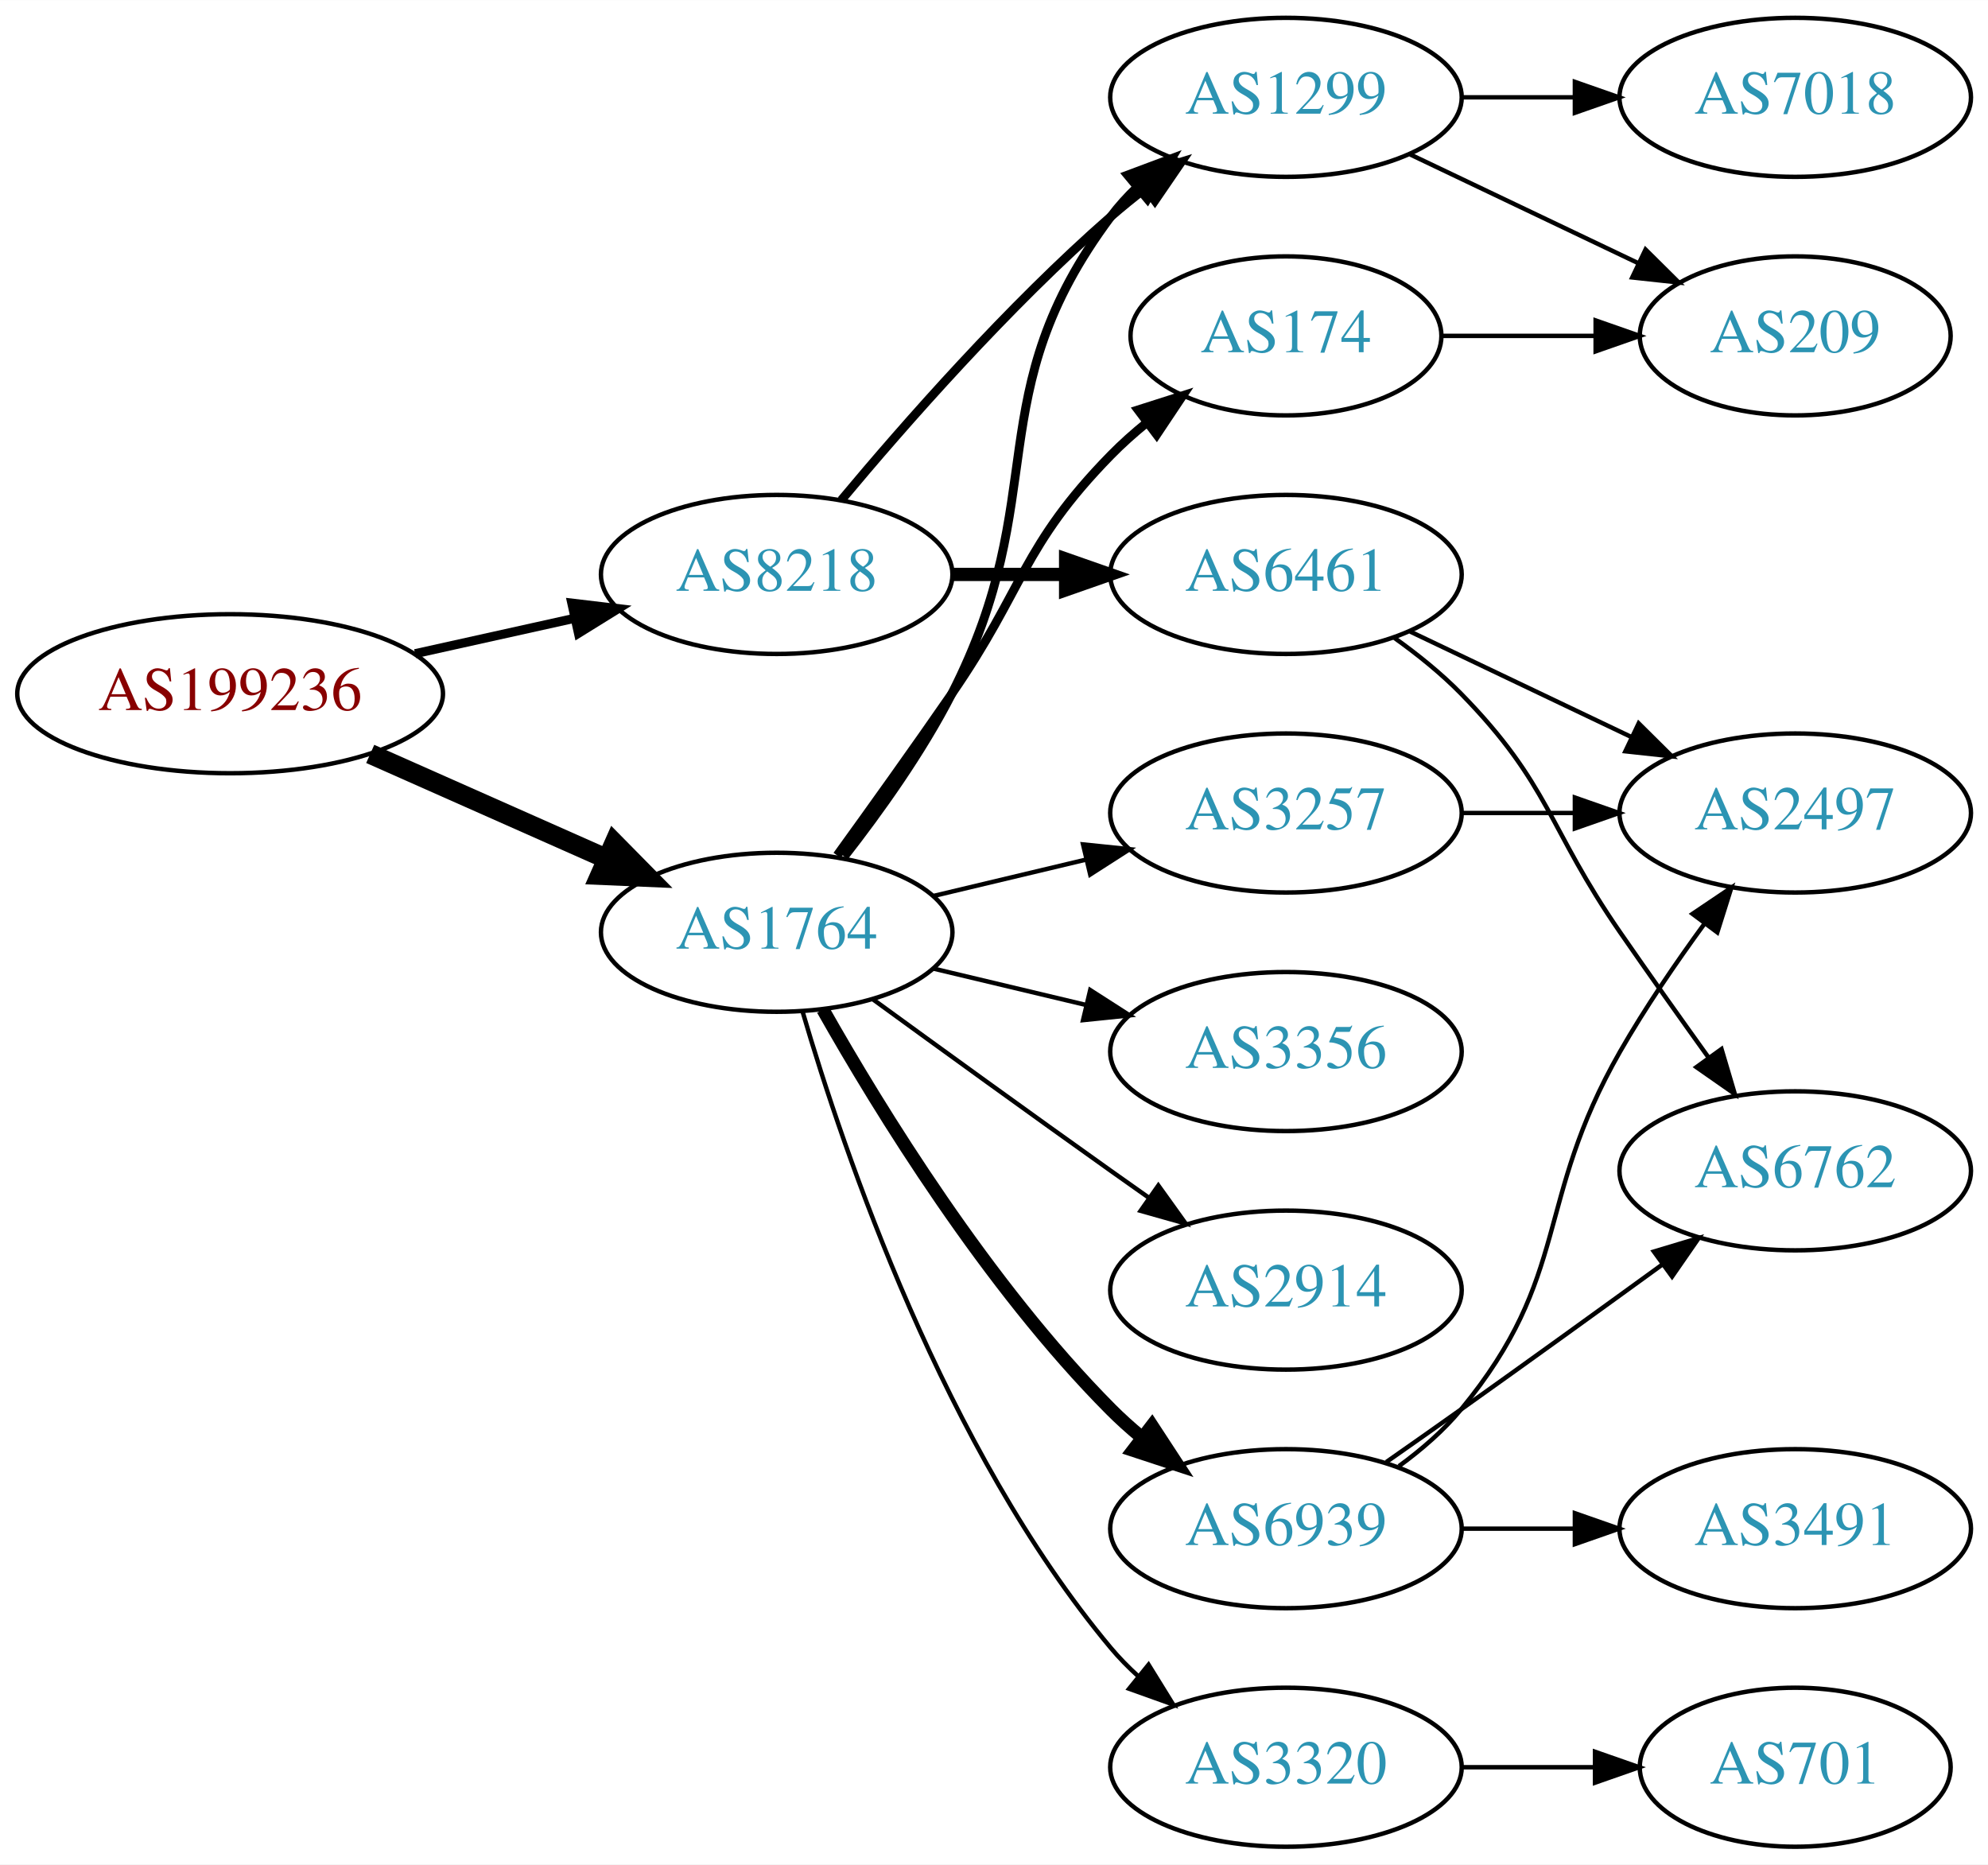
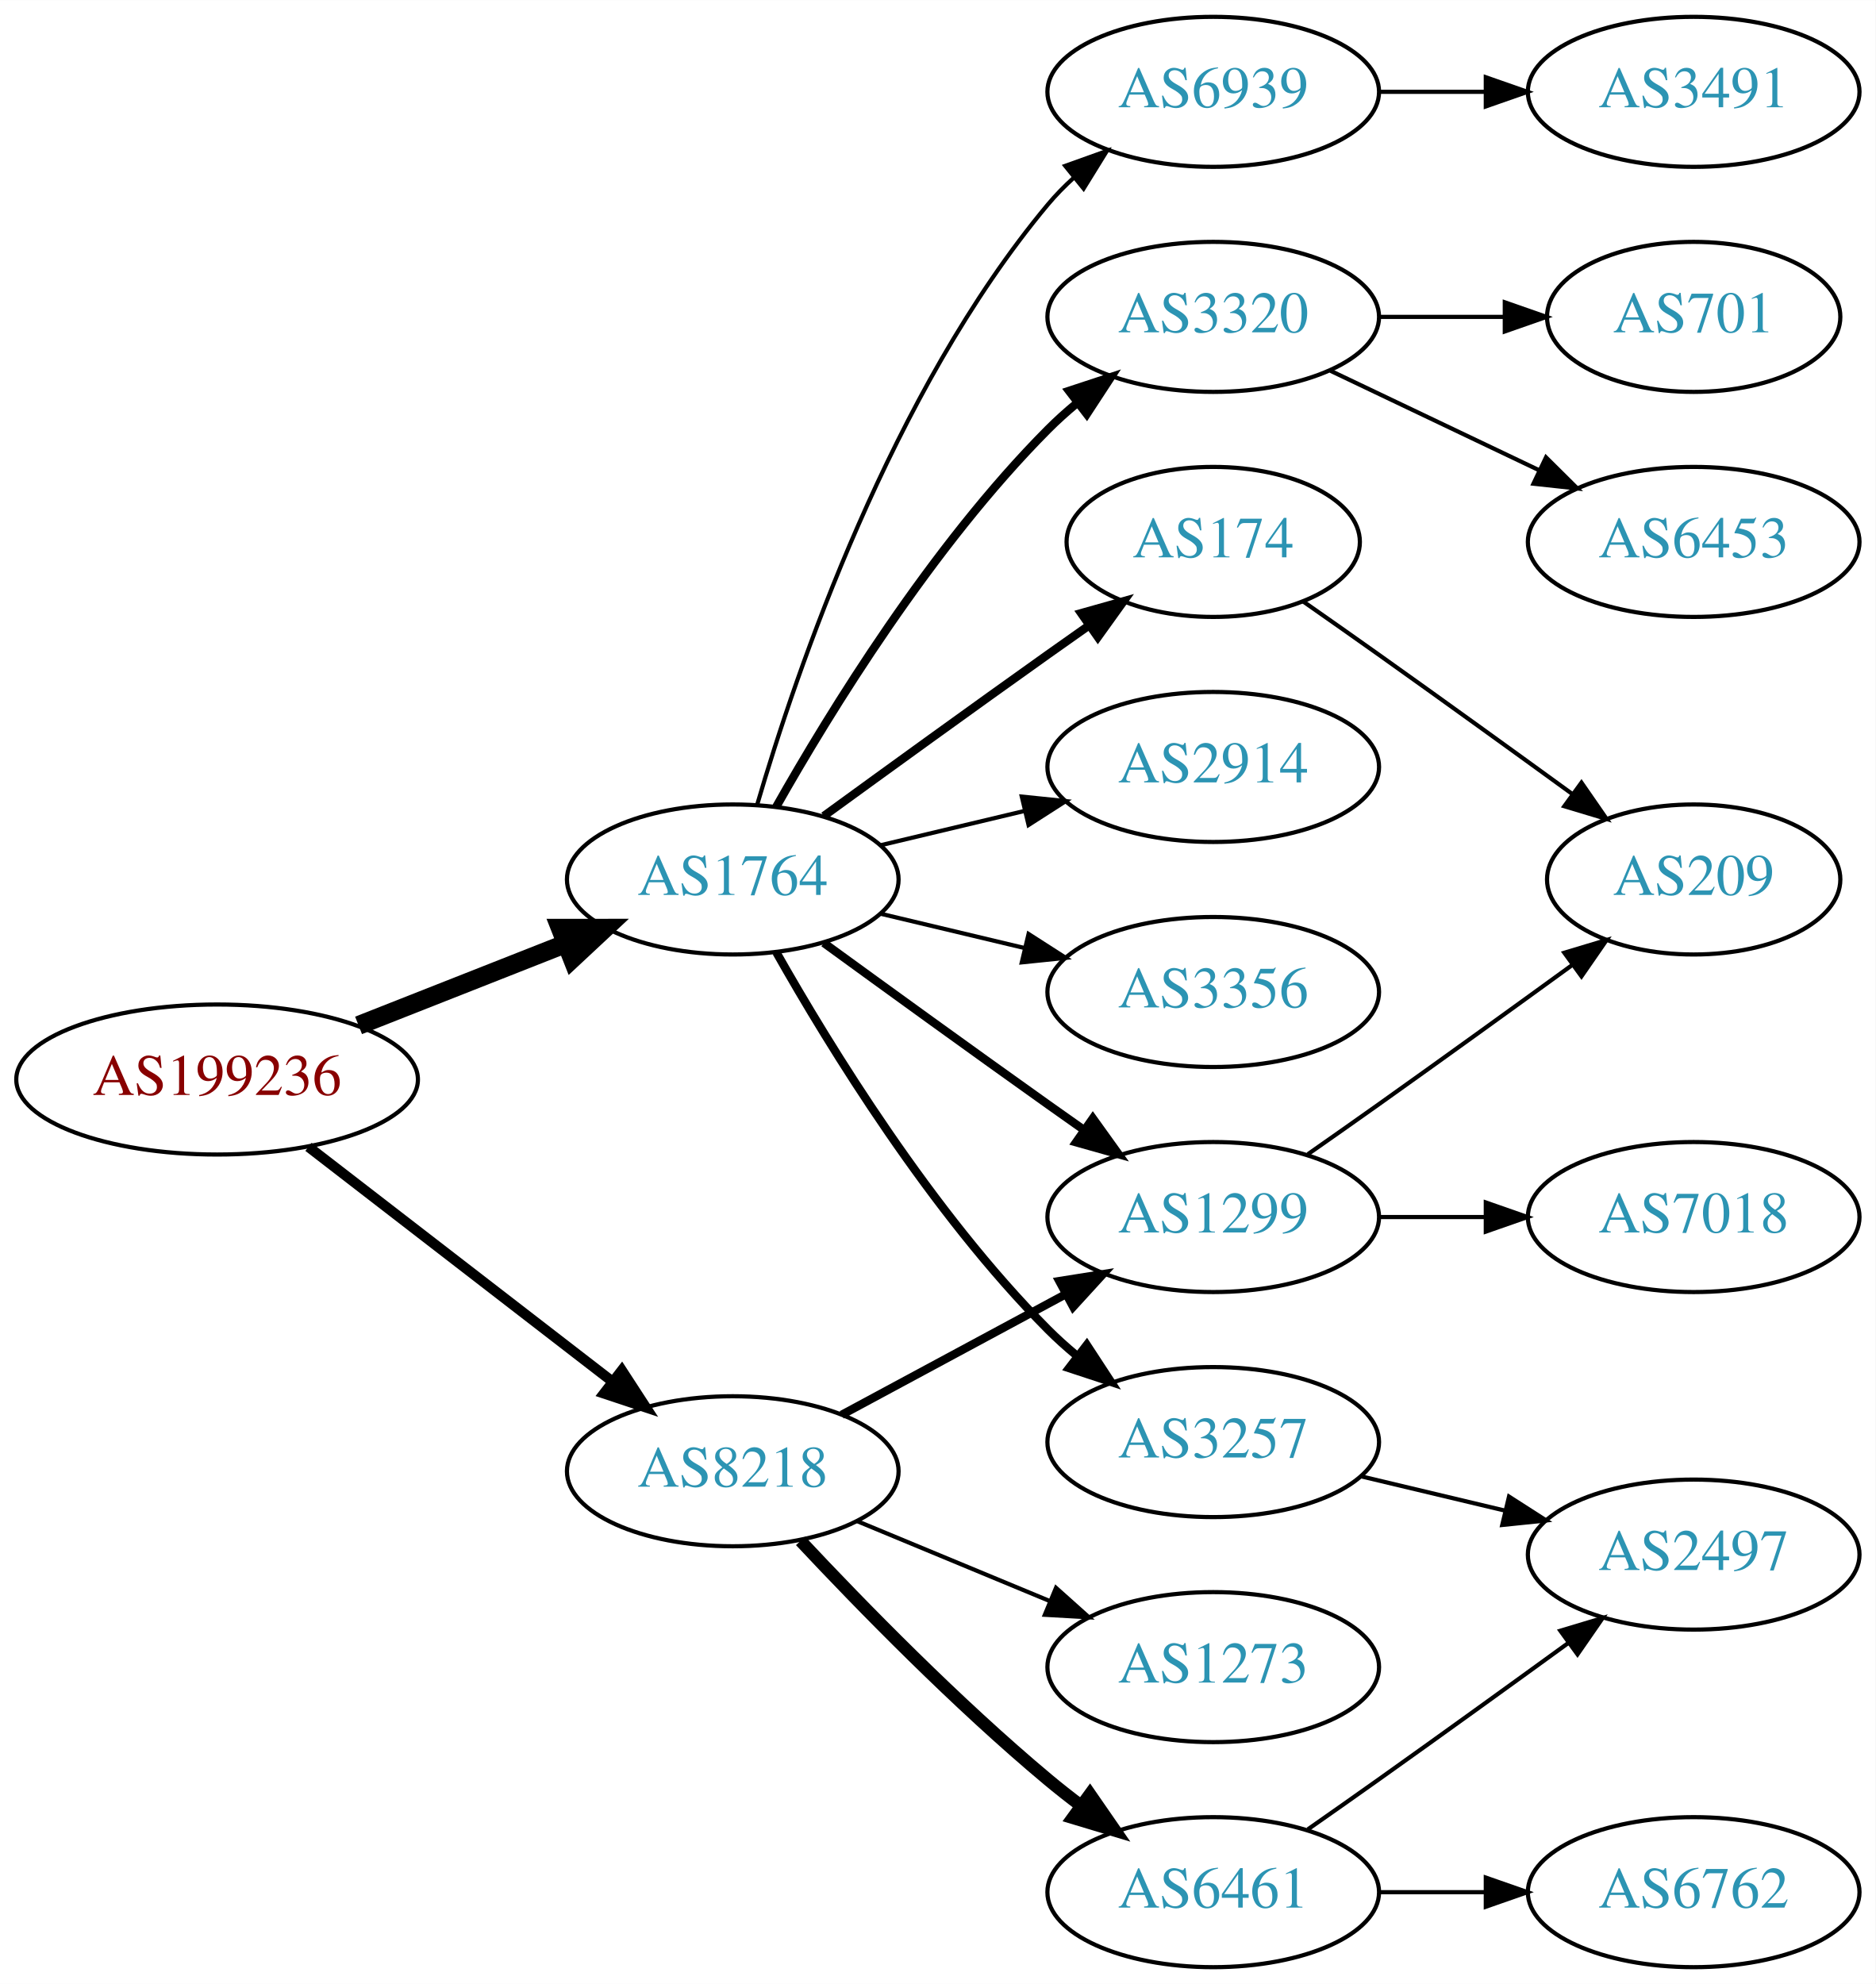
- <svg xmlns="http://www.w3.org/2000/svg" xmlns:xlink="http://www.w3.org/1999/xlink" width="450pt" height="422pt" viewBox="0.00 0.00 450.07 422.00">
-   <g id="graph0" class="graph" transform="scale(1 1) rotate(0) translate(4 418)">
-     <polygon fill="white" stroke="none" points="-4,4 -4,-418 446.07,-418 446.07,4 -4,4" />
+ <svg xmlns="http://www.w3.org/2000/svg" xmlns:xlink="http://www.w3.org/1999/xlink" width="450pt" height="476pt" viewBox="0.00 0.00 450.07 476.00">
+   <g id="graph0" class="graph" transform="scale(1 1) rotate(0) translate(4 472)">
+     <polygon fill="white" stroke="none" points="-4,4 -4,-472 446.07,-472 446.07,4 -4,4" />
    <g id="node1" class="node">
      <g id="a_node1">
        <a xlink:href="/asn/199236" xlink:title="AS199236 ~ Emarsys eMarketing Systems AG [AT]">
-           <ellipse fill="#ffffff" stroke="black" cx="48.096" cy="-261" rx="48.192" ry="18" />
-           <text text-anchor="middle" x="48.096" y="-257.3" font-family="Times,serif" font-size="14.00" fill="#880000">AS199236</text>
+           <ellipse fill="#ffffff" stroke="black" cx="48.096" cy="-213" rx="48.192" ry="18" />
+           <text text-anchor="middle" x="48.096" y="-209.3" font-family="Times,serif" font-size="14.00" fill="#880000">AS199236</text>
        </a>
      </g>
    </g>
    <g id="node2" class="node">
      <g id="a_node2">
        <a xlink:href="/asn/1764" xlink:title="AS1764 ~ NEXTLAYER-AS [AT]">
-           <ellipse fill="#ffffff" stroke="black" cx="171.838" cy="-207" rx="39.794" ry="18" />
-           <text text-anchor="middle" x="171.838" y="-203.3" font-family="Times,serif" font-size="14.00" fill="#2c94b3">AS1764</text>
+           <ellipse fill="#ffffff" stroke="black" cx="171.838" cy="-261" rx="39.794" ry="18" />
+           <text text-anchor="middle" x="171.838" y="-257.3" font-family="Times,serif" font-size="14.00" fill="#2c94b3">AS1764</text>
        </a>
      </g>
    </g>
    <g id="edge1" class="edge">
-       <path fill="none" stroke="black" stroke-width="4.5" d="M79.816,-247.374C96.101,-240.15 116.238,-231.219 133.427,-223.594" />
-       <polygon fill="black" stroke="black" stroke-width="4.5" points="135.086,-227.166 142.631,-219.512 131.893,-219.967 135.086,-227.166" />
+       <path fill="none" stroke="black" stroke-width="4.5" d="M82.041,-225.989C97.32,-232.014 115.595,-239.219 131.584,-245.523" />
+       <polygon fill="black" stroke="black" stroke-width="4.5" points="130.449,-249.308 141.196,-249.313 133.338,-241.982 130.449,-249.308" />
    </g>
    <g id="node3" class="node">
      <g id="a_node3">
        <a xlink:href="/asn/8218" xlink:title="AS8218 ~ legacy Neotelecoms [FR]">
-           <ellipse fill="#ffffff" stroke="black" cx="171.838" cy="-288" rx="39.794" ry="18" />
-           <text text-anchor="middle" x="171.838" y="-284.3" font-family="Times,serif" font-size="14.00" fill="#2c94b3">AS8218</text>
+           <ellipse fill="#ffffff" stroke="black" cx="171.838" cy="-119" rx="39.794" ry="18" />
+           <text text-anchor="middle" x="171.838" y="-115.3" font-family="Times,serif" font-size="14.00" fill="#2c94b3">AS8218</text>
        </a>
      </g>
    </g>
    <g id="edge2" class="edge">
-       <path fill="none" stroke="black" stroke-width="2.045" d="M89.973,-270.066C101.513,-272.625 114.132,-275.424 125.896,-278.033" />
-       <polygon fill="black" stroke="black" stroke-width="2.045" points="125.446,-281.518 135.967,-280.266 126.962,-274.684 125.446,-281.518" />
+       <path fill="none" stroke="black" stroke-width="2.455" d="M70.024,-196.841C90.158,-181.295 120.732,-157.688 142.93,-140.548" />
+       <polygon fill="black" stroke="black" stroke-width="2.455" points="145.213,-143.208 150.989,-134.326 140.935,-137.667 145.213,-143.208" />
    </g>
    <g id="node4" class="node">
      <g id="a_node4">
-         <a xlink:href="/asn/1299" xlink:title="AS1299 ~ Telia Carrier [EU]">
+         <a xlink:href="/asn/3320" xlink:title="AS3320 ~ DTAG [DE]">
          <ellipse fill="#ffffff" stroke="black" cx="287.131" cy="-396" rx="39.794" ry="18" />
-           <text text-anchor="middle" x="287.131" y="-392.3" font-family="Times,serif" font-size="14.00" fill="#2c94b3">AS1299</text>
+           <text text-anchor="middle" x="287.131" y="-392.3" font-family="Times,serif" font-size="14.00" fill="#2c94b3">AS3320</text>
        </a>
      </g>
    </g>
    <g id="edge3" class="edge">
-       <path fill="none" stroke="black" stroke-width="2" d="M187.135,-224.14C195.121,-234.353 204.782,-247.853 211.484,-261 234.465,-306.077 217.213,-328.458 247.484,-369 249.229,-371.336 251.236,-373.545 253.4,-375.617" />
-       <polygon fill="black" stroke="black" stroke-width="2" points="251.277,-378.405 261.2,-382.118 255.759,-373.027 251.277,-378.405" />
+       <path fill="none" stroke="black" stroke-width="2" d="M182.298,-278.49C195.08,-301.096 219.512,-340.886 247.484,-369 249.595,-371.121 251.891,-373.188 254.277,-375.171" />
+       <polygon fill="black" stroke="black" stroke-width="2" points="252.529,-378.242 262.592,-381.556 256.792,-372.69 252.529,-378.242" />
    </g>
    <g id="node5" class="node">
      <g id="a_node5">
+         <a xlink:href="/asn/6939" xlink:title="AS6939 ~ Hurricane Electric LLC [US]">
+           <ellipse fill="#ffffff" stroke="black" cx="287.131" cy="-450" rx="39.794" ry="18" />
+           <text text-anchor="middle" x="287.131" y="-446.3" font-family="Times,serif" font-size="14.00" fill="#2c94b3">AS6939</text>
+         </a>
+       </g>
+     </g>
+     <g id="edge4" class="edge">
+       <path fill="none" stroke="black" d="M177.712,-279.002C187.026,-310.844 209.843,-377.981 247.484,-423 249.355,-425.237 251.453,-427.374 253.679,-429.396" />
+       <polygon fill="black" stroke="black" points="251.623,-432.234 261.598,-435.804 256.026,-426.793 251.623,-432.234" />
+     </g>
+     <g id="node6" class="node">
+       <g id="a_node6">
        <a xlink:href="/asn/174" xlink:title="AS174 ~ Cogent Communications [US]">
          <ellipse fill="#ffffff" stroke="black" cx="287.131" cy="-342" rx="35.194" ry="18" />
          <text text-anchor="middle" x="287.131" y="-338.3" font-family="Times,serif" font-size="14.00" fill="#2c94b3">AS174</text>
        </a>
      </g>
    </g>
-     <g id="edge4" class="edge">
-       <path fill="none" stroke="black" stroke-width="2" d="M185.517,-224.406C193.133,-234.937 202.965,-248.67 211.484,-261 227.88,-284.731 227.312,-294.383 247.484,-315 249.964,-317.534 252.71,-319.983 255.563,-322.304" />
-       <polygon fill="black" stroke="black" stroke-width="2" points="253.654,-325.248 263.748,-328.468 257.865,-319.657 253.654,-325.248" />
-     </g>
-     <g id="node6" class="node">
-       <g id="a_node6">
-         <a xlink:href="/asn/6939" xlink:title="AS6939 ~ Hurricane Electric LLC [US]">
-           <ellipse fill="#ffffff" stroke="black" cx="287.131" cy="-72" rx="39.794" ry="18" />
-           <text text-anchor="middle" x="287.131" y="-68.3" font-family="Times,serif" font-size="14.00" fill="#2c94b3">AS6939</text>
-         </a>
-       </g>
-     </g>
    <g id="edge5" class="edge">
-       <path fill="none" stroke="black" stroke-width="3" d="M182.298,-189.51C195.08,-166.904 219.512,-127.114 247.484,-99 249.595,-96.879 251.891,-94.812 254.277,-92.829" />
-       <polygon fill="black" stroke="black" stroke-width="3" points="256.792,-95.31 262.592,-86.444 252.529,-89.758 256.792,-95.31" />
+       <path fill="none" stroke="black" stroke-width="2" d="M193.686,-276.222C208.62,-287.091 229.234,-302.025 247.484,-315 250.695,-317.282 254.064,-319.661 257.418,-322.018" />
+       <polygon fill="black" stroke="black" stroke-width="2" points="255.43,-324.899 265.629,-327.77 259.447,-319.166 255.43,-324.899" />
    </g>
    <g id="node7" class="node">
      <g id="a_node7">
-         <a xlink:href="/asn/3320" xlink:title="AS3320 ~ DTAG [DE]">
-           <ellipse fill="#ffffff" stroke="black" cx="287.131" cy="-18" rx="39.794" ry="18" />
-           <text text-anchor="middle" x="287.131" y="-14.3" font-family="Times,serif" font-size="14.00" fill="#2c94b3">AS3320</text>
+         <a xlink:href="/asn/3257" xlink:title="AS3257 ~ GTT [DE]">
+           <ellipse fill="#ffffff" stroke="black" cx="287.131" cy="-126" rx="39.794" ry="18" />
+           <text text-anchor="middle" x="287.131" y="-122.3" font-family="Times,serif" font-size="14.00" fill="#2c94b3">AS3257</text>
        </a>
      </g>
    </g>
    <g id="edge6" class="edge">
-       <path fill="none" stroke="black" d="M177.712,-188.998C187.026,-157.156 209.843,-90.019 247.484,-45 249.355,-42.763 251.453,-40.626 253.679,-38.604" />
-       <polygon fill="black" stroke="black" points="256.026,-41.208 261.598,-32.196 251.623,-35.766 256.026,-41.208" />
+       <path fill="none" stroke="black" stroke-width="2" d="M182.298,-243.51C195.08,-220.904 219.512,-181.114 247.484,-153 249.595,-150.879 251.891,-148.812 254.277,-146.829" />
+       <polygon fill="black" stroke="black" stroke-width="2" points="256.792,-149.31 262.592,-140.444 252.529,-143.758 256.792,-149.31" />
    </g>
    <g id="node8" class="node">
      <g id="a_node8">
-         <a xlink:href="/asn/3257" xlink:title="AS3257 ~ GTT [DE]">
-           <ellipse fill="#ffffff" stroke="black" cx="287.131" cy="-234" rx="39.794" ry="18" />
-           <text text-anchor="middle" x="287.131" y="-230.3" font-family="Times,serif" font-size="14.00" fill="#2c94b3">AS3257</text>
+         <a xlink:href="/asn/1299" xlink:title="AS1299 ~ Telia Carrier [EU]">
+           <ellipse fill="#ffffff" stroke="black" cx="287.131" cy="-180" rx="39.794" ry="18" />
+           <text text-anchor="middle" x="287.131" y="-176.3" font-family="Times,serif" font-size="14.00" fill="#2c94b3">AS1299</text>
        </a>
      </g>
    </g>
    <g id="edge7" class="edge">
-       <path fill="none" stroke="black" d="M207.445,-215.248C218.316,-217.838 230.471,-220.735 241.913,-223.462" />
-       <polygon fill="black" stroke="black" points="241.197,-226.889 251.736,-225.803 242.819,-220.08 241.197,-226.889" />
+       <path fill="none" stroke="black" stroke-width="2" d="M193.686,-245.778C208.62,-234.909 229.234,-219.975 247.484,-207 250.305,-204.995 253.248,-202.915 256.196,-200.841" />
+       <polygon fill="black" stroke="black" stroke-width="2" points="258.242,-203.681 264.421,-195.074 254.223,-197.95 258.242,-203.681" />
    </g>
    <g id="node9" class="node">
      <g id="a_node9">
-         <a xlink:href="/asn/3356" xlink:title="AS3356 ~ Level 3 Parent, LLC [US]">
-           <ellipse fill="#ffffff" stroke="black" cx="287.131" cy="-180" rx="39.794" ry="18" />
-           <text text-anchor="middle" x="287.131" y="-176.3" font-family="Times,serif" font-size="14.00" fill="#2c94b3">AS3356</text>
+         <a xlink:href="/asn/2914" xlink:title="AS2914 ~ NTT America, Inc. [US]">
+           <ellipse fill="#ffffff" stroke="black" cx="287.131" cy="-288" rx="39.794" ry="18" />
+           <text text-anchor="middle" x="287.131" y="-284.3" font-family="Times,serif" font-size="14.00" fill="#2c94b3">AS2914</text>
        </a>
      </g>
    </g>
    <g id="edge8" class="edge">
-       <path fill="none" stroke="black" d="M207.445,-198.752C218.316,-196.162 230.471,-193.265 241.913,-190.538" />
-       <polygon fill="black" stroke="black" points="242.819,-193.92 251.736,-188.197 241.197,-187.111 242.819,-193.92" />
+       <path fill="none" stroke="black" d="M207.445,-269.248C218.316,-271.838 230.471,-274.735 241.913,-277.462" />
+       <polygon fill="black" stroke="black" points="241.197,-280.889 251.736,-279.803 242.819,-274.08 241.197,-280.889" />
    </g>
    <g id="node10" class="node">
      <g id="a_node10">
-         <a xlink:href="/asn/2914" xlink:title="AS2914 ~ NTT America, Inc. [US]">
-           <ellipse fill="#ffffff" stroke="black" cx="287.131" cy="-126" rx="39.794" ry="18" />
-           <text text-anchor="middle" x="287.131" y="-122.3" font-family="Times,serif" font-size="14.00" fill="#2c94b3">AS2914</text>
+         <a xlink:href="/asn/3356" xlink:title="AS3356 ~ Level 3 Parent, LLC [US]">
+           <ellipse fill="#ffffff" stroke="black" cx="287.131" cy="-234" rx="39.794" ry="18" />
+           <text text-anchor="middle" x="287.131" y="-230.3" font-family="Times,serif" font-size="14.00" fill="#2c94b3">AS3356</text>
        </a>
      </g>
    </g>
    <g id="edge9" class="edge">
-       <path fill="none" stroke="black" d="M193.686,-191.778C208.62,-180.909 229.234,-165.975 247.484,-153 250.305,-150.995 253.248,-148.915 256.196,-146.841" />
-       <polygon fill="black" stroke="black" points="258.242,-149.681 264.421,-141.074 254.223,-143.95 258.242,-149.681" />
+       <path fill="none" stroke="black" d="M207.445,-252.752C218.316,-250.162 230.471,-247.265 241.913,-244.538" />
+       <polygon fill="black" stroke="black" points="242.819,-247.92 251.736,-242.197 241.197,-241.111 242.819,-247.92" />
    </g>
    <g id="edge18" class="edge">
-       <path fill="none" stroke="black" stroke-width="2" d="M186.468,-304.817C200.751,-321.929 224.297,-348.745 247.484,-369 249.95,-371.154 252.589,-373.294 255.286,-375.372" />
-       <polygon fill="black" stroke="black" stroke-width="2" points="253.311,-378.264 263.44,-381.37 257.459,-372.625 253.311,-378.264" />
+       <path fill="none" stroke="black" stroke-width="2" d="M197.981,-132.538C213.712,-141.008 234.196,-152.037 251.458,-161.331" />
+       <polygon fill="black" stroke="black" stroke-width="2" points="250.202,-164.63 260.666,-166.289 253.52,-158.467 250.202,-164.63" />
    </g>
    <g id="node17" class="node">
      <g id="a_node17">
        <a xlink:href="/asn/6461" xlink:title="AS6461 ~ Zayo Bandwidth [US]">
-           <ellipse fill="#ffffff" stroke="black" cx="287.131" cy="-288" rx="39.794" ry="18" />
-           <text text-anchor="middle" x="287.131" y="-284.3" font-family="Times,serif" font-size="14.00" fill="#2c94b3">AS6461</text>
+           <ellipse fill="#ffffff" stroke="black" cx="287.131" cy="-18" rx="39.794" ry="18" />
+           <text text-anchor="middle" x="287.131" y="-14.3" font-family="Times,serif" font-size="14.00" fill="#2c94b3">AS6461</text>
+         </a>
+       </g>
+     </g>
+     <g id="edge17" class="edge">
+       <path fill="none" stroke="black" stroke-width="3" d="M188.105,-102.296C202.69,-86.729 225.628,-63.239 247.484,-45 249.998,-42.902 252.67,-40.801 255.389,-38.748" />
+       <polygon fill="black" stroke="black" stroke-width="3" points="257.551,-41.504 263.576,-32.789 253.431,-35.844 257.551,-41.504" />
+     </g>
+     <g id="node18" class="node">
+       <g id="a_node18">
+         <a xlink:href="/asn/1273" xlink:title="AS1273 ~ Vodafone Group PLC [EU]">
+           <ellipse fill="#ffffff" stroke="black" cx="287.131" cy="-72" rx="39.794" ry="18" />
+           <text text-anchor="middle" x="287.131" y="-68.3" font-family="Times,serif" font-size="14.00" fill="#2c94b3">AS1273</text>
        </a>
      </g>
    </g>
    <g id="edge19" class="edge">
-       <path fill="none" stroke="black" stroke-width="3" d="M211.51,-288C219.713,-288 228.477,-288 237.009,-288" />
-       <polygon fill="black" stroke="black" stroke-width="3" points="237.248,-291.5 247.248,-288 237.248,-284.5 237.248,-291.5" />
+       <path fill="none" stroke="black" d="M201.72,-107.018C215.702,-101.218 232.683,-94.173 247.738,-87.928" />
+       <polygon fill="black" stroke="black" points="249.406,-91.025 257.302,-83.96 246.724,-84.559 249.406,-91.025" />
+     </g>
+     <g id="node11" class="node">
+       <g id="a_node11">
+         <a xlink:href="/asn/6453" xlink:title="AS6453 ~ TATA COMMUNICATIONS (AMERICA) INC [US]">
+           <ellipse fill="#ffffff" stroke="black" cx="402.424" cy="-342" rx="39.794" ry="18" />
+           <text text-anchor="middle" x="402.424" y="-338.3" font-family="Times,serif" font-size="14.00" fill="#2c94b3">AS6453</text>
+         </a>
+       </g>
+     </g>
+     <g id="edge10" class="edge">
+       <path fill="none" stroke="black" d="M315.267,-383.066C330.261,-375.919 349.082,-366.948 365.306,-359.215" />
+       <polygon fill="black" stroke="black" points="366.988,-362.291 374.509,-354.829 363.976,-355.972 366.988,-362.291" />
+     </g>
+     <g id="node12" class="node">
+       <g id="a_node12">
+         <a xlink:href="/asn/701" xlink:title="AS701 ~ UUNET [US]">
+           <ellipse fill="#ffffff" stroke="black" cx="402.424" cy="-396" rx="35.194" ry="18" />
+           <text text-anchor="middle" x="402.424" y="-392.3" font-family="Times,serif" font-size="14.00" fill="#2c94b3">AS701</text>
+         </a>
+       </g>
+     </g>
+     <g id="edge11" class="edge">
+       <path fill="none" stroke="black" d="M326.803,-396C336.508,-396 346.999,-396 356.962,-396" />
+       <polygon fill="black" stroke="black" points="357.098,-399.5 367.098,-396 357.098,-392.5 357.098,-399.5" />
+     </g>
+     <g id="node13" class="node">
+       <g id="a_node13">
+         <a xlink:href="/asn/3491" xlink:title="AS3491 ~ PCCW Global, Inc. [US]">
+           <ellipse fill="#ffffff" stroke="black" cx="402.424" cy="-450" rx="39.794" ry="18" />
+           <text text-anchor="middle" x="402.424" y="-446.3" font-family="Times,serif" font-size="14.00" fill="#2c94b3">AS3491</text>
+         </a>
+       </g>
+     </g>
+     <g id="edge12" class="edge">
+       <path fill="none" stroke="black" d="M326.803,-450C335.006,-450 343.77,-450 352.302,-450" />
+       <polygon fill="black" stroke="black" points="352.541,-453.5 362.541,-450 352.541,-446.5 352.541,-453.5" />
    </g>
    <g id="node15" class="node">
      <g id="a_node15">
        <a xlink:href="/asn/209" xlink:title="AS209 ~ CenturyLink Communications, LLC [US]">
-           <ellipse fill="#ffffff" stroke="black" cx="402.424" cy="-342" rx="35.194" ry="18" />
-           <text text-anchor="middle" x="402.424" y="-338.3" font-family="Times,serif" font-size="14.00" fill="#2c94b3">AS209</text>
-         </a>
-       </g>
-     </g>
-     <g id="edge16" class="edge">
-       <path fill="none" stroke="black" d="M315.267,-383.066C330.699,-375.71 350.185,-366.423 366.72,-358.541" />
-       <polygon fill="black" stroke="black" points="368.54,-361.551 376.062,-354.089 365.529,-355.232 368.54,-361.551" />
+           <ellipse fill="#ffffff" stroke="black" cx="402.424" cy="-261" rx="35.194" ry="18" />
+           <text text-anchor="middle" x="402.424" y="-257.3" font-family="Times,serif" font-size="14.00" fill="#2c94b3">AS209</text>
+         </a>
+       </g>
+     </g>
+     <g id="edge14" class="edge">
+       <path fill="none" stroke="black" d="M308.633,-327.77C314.506,-323.668 320.907,-319.173 326.777,-315 342.215,-304.025 359.343,-291.648 373.295,-281.515" />
+       <polygon fill="black" stroke="black" points="375.498,-284.241 381.528,-275.529 371.382,-278.579 375.498,-284.241" />
+     </g>
+     <g id="node14" class="node">
+       <g id="a_node14">
+         <a xlink:href="/asn/2497" xlink:title="AS2497 ~ Internet Initiative Japan Inc. [JP]">
+           <ellipse fill="#ffffff" stroke="black" cx="402.424" cy="-99" rx="39.794" ry="18" />
+           <text text-anchor="middle" x="402.424" y="-95.3" font-family="Times,serif" font-size="14.00" fill="#2c94b3">AS2497</text>
+         </a>
+       </g>
+     </g>
+     <g id="edge13" class="edge">
+       <path fill="none" stroke="black" d="M322.738,-117.752C333.609,-115.162 345.764,-112.265 357.206,-109.538" />
+       <polygon fill="black" stroke="black" points="358.112,-112.92 367.029,-107.197 356.49,-106.111 358.112,-112.92" />
+     </g>
+     <g id="edge15" class="edge">
+       <path fill="none" stroke="black" d="M309.841,-195.074C315.377,-198.943 321.307,-203.111 326.777,-207 342.215,-217.975 359.343,-230.352 373.295,-240.485" />
+       <polygon fill="black" stroke="black" points="371.382,-243.421 381.528,-246.471 375.498,-237.759 371.382,-243.421" />
    </g>
    <g id="node16" class="node">
      <g id="a_node16">
        <a xlink:href="/asn/7018" xlink:title="AS7018 ~ AT&amp;T Services, Inc. [US]">
-           <ellipse fill="#ffffff" stroke="black" cx="402.424" cy="-396" rx="39.794" ry="18" />
-           <text text-anchor="middle" x="402.424" y="-392.3" font-family="Times,serif" font-size="14.00" fill="#2c94b3">AS7018</text>
-         </a>
-       </g>
-     </g>
-     <g id="edge17" class="edge">
-       <path fill="none" stroke="black" d="M326.803,-396C335.006,-396 343.77,-396 352.302,-396" />
-       <polygon fill="black" stroke="black" points="352.541,-399.5 362.541,-396 352.541,-392.5 352.541,-399.5" />
-     </g>
-     <g id="edge15" class="edge">
-       <path fill="none" stroke="black" d="M322.43,-342C333.3,-342 345.478,-342 356.955,-342" />
-       <polygon fill="black" stroke="black" points="357.241,-345.5 367.241,-342 357.241,-338.5 357.241,-345.5" />
-     </g>
-     <g id="node11" class="node">
-       <g id="a_node11">
-         <a xlink:href="/asn/2497" xlink:title="AS2497 ~ Internet Initiative Japan Inc. [JP]">
-           <ellipse fill="#ffffff" stroke="black" cx="402.424" cy="-234" rx="39.794" ry="18" />
-           <text text-anchor="middle" x="402.424" y="-230.3" font-family="Times,serif" font-size="14.00" fill="#2c94b3">AS2497</text>
-         </a>
-       </g>
-     </g>
-     <g id="edge10" class="edge">
-       <path fill="none" stroke="black" d="M312.712,-86.156C317.806,-89.872 322.82,-94.201 326.777,-99 351.842,-129.394 343.213,-145.806 362.777,-180 368.418,-189.858 375.44,-200.126 381.946,-209.028" />
-       <polygon fill="black" stroke="black" points="379.175,-211.168 387.963,-217.087 384.784,-206.98 379.175,-211.168" />
-     </g>
-     <g id="node12" class="node">
-       <g id="a_node12">
+           <ellipse fill="#ffffff" stroke="black" cx="402.424" cy="-180" rx="39.794" ry="18" />
+           <text text-anchor="middle" x="402.424" y="-176.3" font-family="Times,serif" font-size="14.00" fill="#2c94b3">AS7018</text>
+         </a>
+       </g>
+     </g>
+     <g id="edge16" class="edge">
+       <path fill="none" stroke="black" d="M326.803,-180C335.006,-180 343.77,-180 352.302,-180" />
+       <polygon fill="black" stroke="black" points="352.541,-183.5 362.541,-180 352.541,-176.5 352.541,-183.5" />
+     </g>
+     <g id="edge20" class="edge">
+       <path fill="none" stroke="black" d="M309.841,-33.074C315.377,-36.943 321.307,-41.111 326.777,-45 341.891,-55.745 358.626,-67.833 372.413,-77.844" />
+       <polygon fill="black" stroke="black" points="370.429,-80.729 380.576,-83.778 374.545,-75.067 370.429,-80.729" />
+     </g>
+     <g id="node19" class="node">
+       <g id="a_node19">
        <a xlink:href="/asn/6762" xlink:title="AS6762 ~ TELECOM ITALIA SPARKLE S.p.A. [IT]">
-           <ellipse fill="#ffffff" stroke="black" cx="402.424" cy="-153" rx="39.794" ry="18" />
-           <text text-anchor="middle" x="402.424" y="-149.3" font-family="Times,serif" font-size="14.00" fill="#2c94b3">AS6762</text>
-         </a>
-       </g>
-     </g>
-     <g id="edge11" class="edge">
-       <path fill="none" stroke="black" d="M309.841,-87.074C315.377,-90.943 321.307,-95.111 326.777,-99 341.891,-109.745 358.626,-121.833 372.413,-131.844" />
-       <polygon fill="black" stroke="black" points="370.429,-134.729 380.576,-137.778 374.545,-129.067 370.429,-134.729" />
-     </g>
-     <g id="node13" class="node">
-       <g id="a_node13">
-         <a xlink:href="/asn/3491" xlink:title="AS3491 ~ PCCW Global, Inc. [US]">
-           <ellipse fill="#ffffff" stroke="black" cx="402.424" cy="-72" rx="39.794" ry="18" />
-           <text text-anchor="middle" x="402.424" y="-68.3" font-family="Times,serif" font-size="14.00" fill="#2c94b3">AS3491</text>
-         </a>
-       </g>
-     </g>
-     <g id="edge12" class="edge">
-       <path fill="none" stroke="black" d="M326.803,-72C335.006,-72 343.77,-72 352.302,-72" />
-       <polygon fill="black" stroke="black" points="352.541,-75.5 362.541,-72 352.541,-68.5 352.541,-75.5" />
-     </g>
-     <g id="node14" class="node">
-       <g id="a_node14">
-         <a xlink:href="/asn/701" xlink:title="AS701 ~ UUNET [US]">
-           <ellipse fill="#ffffff" stroke="black" cx="402.424" cy="-18" rx="35.194" ry="18" />
-           <text text-anchor="middle" x="402.424" y="-14.3" font-family="Times,serif" font-size="14.00" fill="#2c94b3">AS701</text>
-         </a>
-       </g>
-     </g>
-     <g id="edge13" class="edge">
-       <path fill="none" stroke="black" d="M326.803,-18C336.508,-18 346.999,-18 356.962,-18" />
-       <polygon fill="black" stroke="black" points="357.098,-21.5 367.098,-18 357.098,-14.5 357.098,-21.5" />
-     </g>
-     <g id="edge14" class="edge">
-       <path fill="none" stroke="black" d="M326.803,-234C335.006,-234 343.77,-234 352.302,-234" />
-       <polygon fill="black" stroke="black" points="352.541,-237.5 362.541,-234 352.541,-230.5 352.541,-237.5" />
-     </g>
-     <g id="edge20" class="edge">
-       <path fill="none" stroke="black" d="M315.267,-275.066C330.261,-267.919 349.082,-258.948 365.306,-251.215" />
-       <polygon fill="black" stroke="black" points="366.988,-254.291 374.509,-246.829 363.976,-247.972 366.988,-254.291" />
+           <ellipse fill="#ffffff" stroke="black" cx="402.424" cy="-18" rx="39.794" ry="18" />
+           <text text-anchor="middle" x="402.424" y="-14.3" font-family="Times,serif" font-size="14.00" fill="#2c94b3">AS6762</text>
+         </a>
+       </g>
    </g>
    <g id="edge21" class="edge">
-       <path fill="none" stroke="black" d="M311.725,-273.611C316.981,-269.852 322.313,-265.563 326.777,-261 346.95,-240.383 346.382,-230.731 362.777,-207 369.233,-197.656 376.443,-187.506 382.872,-178.555" />
-       <polygon fill="black" stroke="black" points="385.737,-180.565 388.745,-170.406 380.058,-176.472 385.737,-180.565" />
+       <path fill="none" stroke="black" d="M326.803,-18C335.006,-18 343.77,-18 352.302,-18" />
+       <polygon fill="black" stroke="black" points="352.541,-21.5 362.541,-18 352.541,-14.5 352.541,-21.5" />
    </g>
  </g>
</svg>
